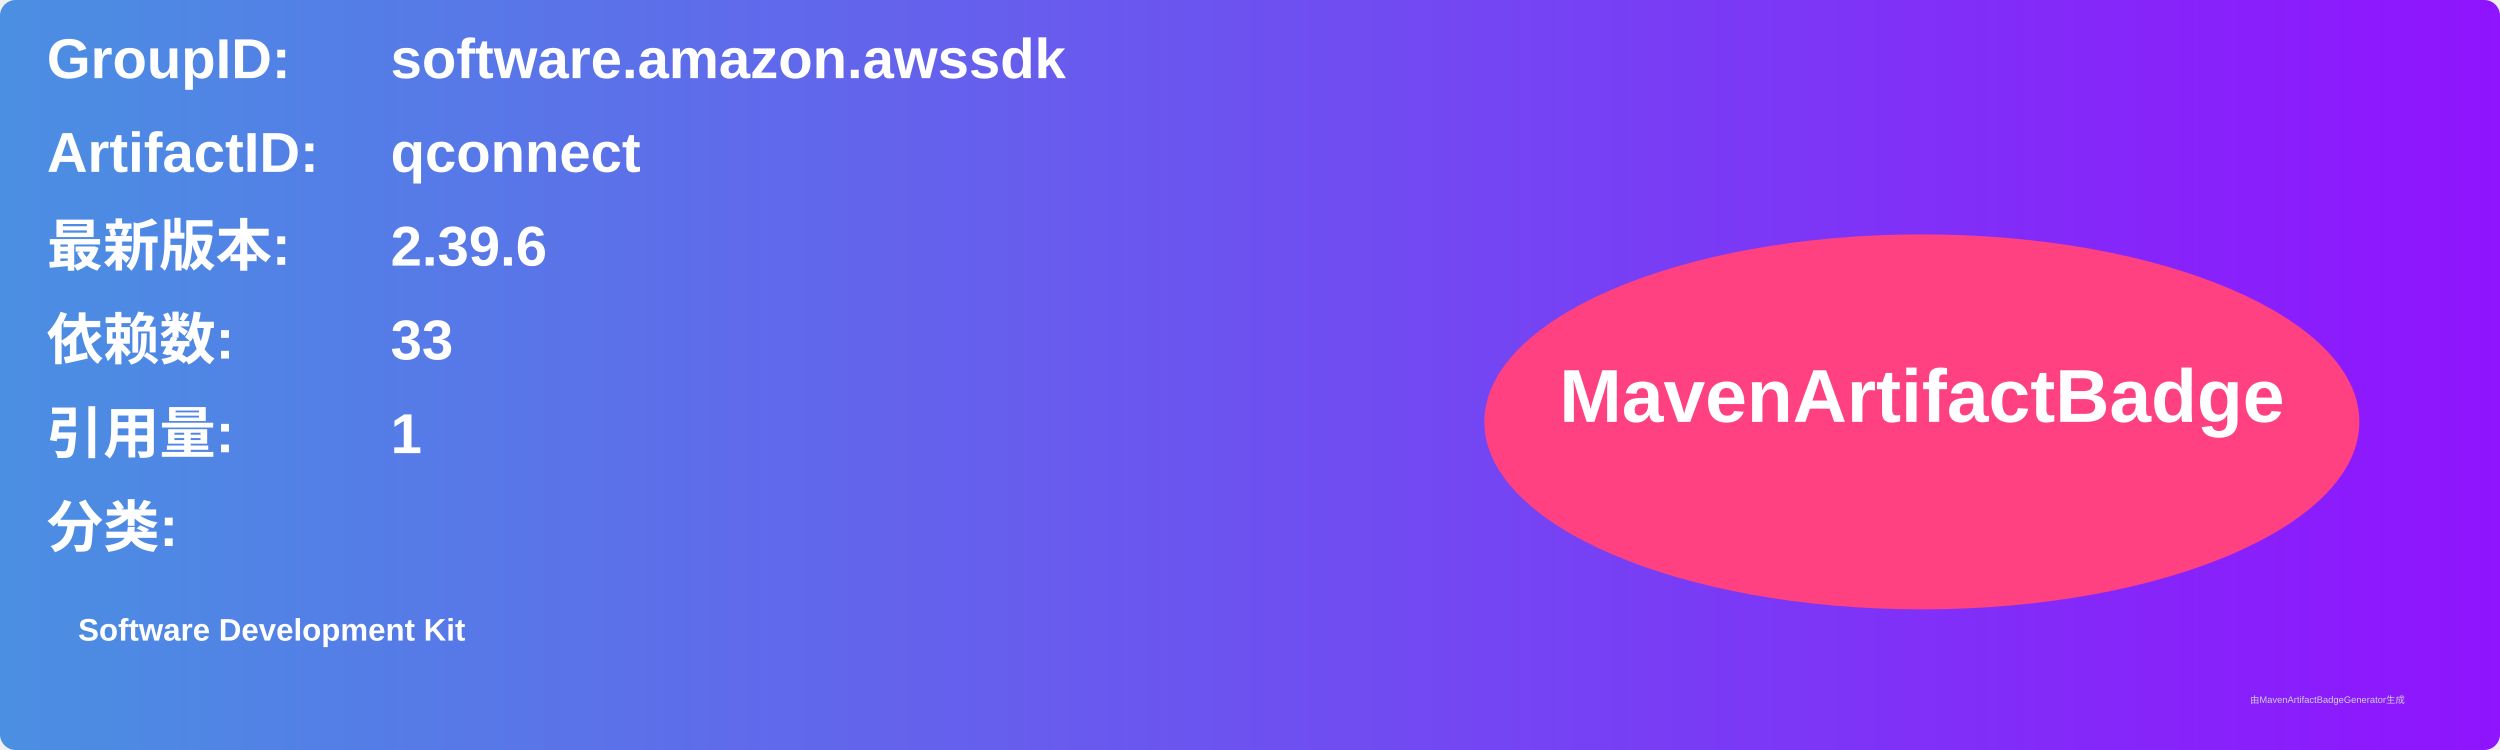
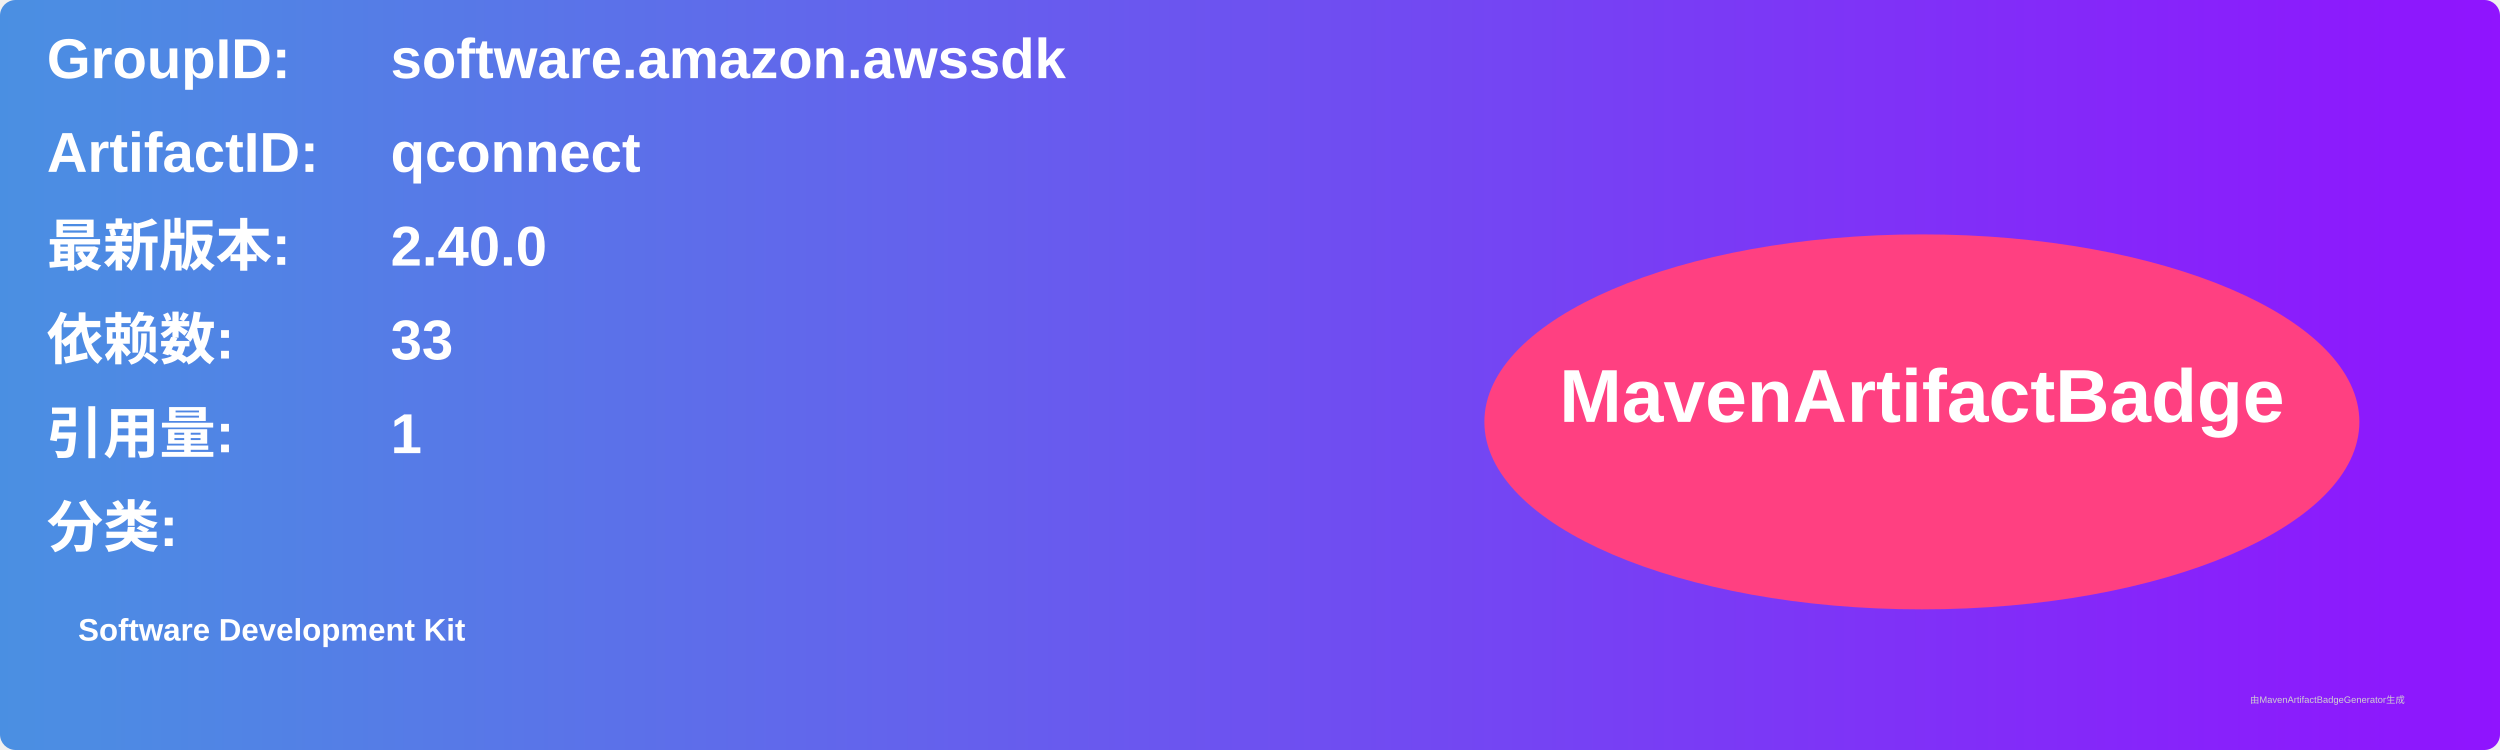
<svg xmlns="http://www.w3.org/2000/svg" width="800" height="240" viewBox="0 0 800 240">
  <linearGradient id="grad" x1="0%" y1="0%" x2="100%" y2="0%">
    <stop offset="0%" stop-color="#4a90e2" />
    <stop offset="100%" stop-color="#9013fe" />
  </linearGradient>
  <rect width="100%" height="100%" rx="5" ry="5" fill="url(#grad)" />
  <g transform="translate(15, 15)">
    <text x="0" y="10" font-family="Arial" font-size="18" fill="white" font-weight="bold" width="260">GroupID:</text>
    <text x="110" y="10" font-family="Arial" font-size="18" fill="white" font-weight="bold" width="460">software.amazon.awssdk</text>
    <text x="0" y="40" font-family="Arial" font-size="18" fill="white" font-weight="bold" width="260">ArtifactID:</text>
    <text x="110" y="40" font-family="Arial" font-size="18" fill="white" font-weight="bold" width="460">qconnect</text>
    <text x="0" y="70" font-family="Arial" font-size="18" fill="white" font-weight="bold">最新版本:</text>
    <text x="110" y="70" font-family="Arial" font-size="18" fill="white" font-weight="bold">
-       <tspan font-weight="bold">2.39.6</tspan>
+       <tspan font-weight="bold">2.40.0</tspan>
    </text>
    <text x="0" y="100" font-family="Arial" font-size="18" fill="white" font-weight="bold">依赖数: </text>
    <text x="110" y="100" font-family="Arial" font-size="18" fill="white">
      <tspan font-weight="bold">33</tspan>
    </text>
    <text x="0" y="130" font-family="Arial" font-size="18" fill="white" font-weight="bold">引用量: </text>
    <text x="110" y="130" font-family="Arial" font-size="18" fill="white">
      <tspan font-weight="bold">1</tspan>
    </text>
    <text x="0" y="160" font-family="Arial" font-size="18" fill="white" font-weight="bold">分类:</text>
    <text x="10" y="190" font-family="Arial" font-size="10" fill="white">
      <tspan font-weight="bold">Software Development Kit</tspan>
    </text>
    <ellipse cx="600" cy="120" rx="140" ry="60" fill="#ff4081" />
    <text x="600" y="120" text-anchor="middle" font-family="Arial" font-size="24" fill="white" font-weight="bold">MavenArtifactBadge</text>
  </g>
  <text x="720" y="225" font-family="Arial" font-size="3" fill="#d0d0d0">由MavenArtifactBadgeGenerator生成</text>
</svg>
